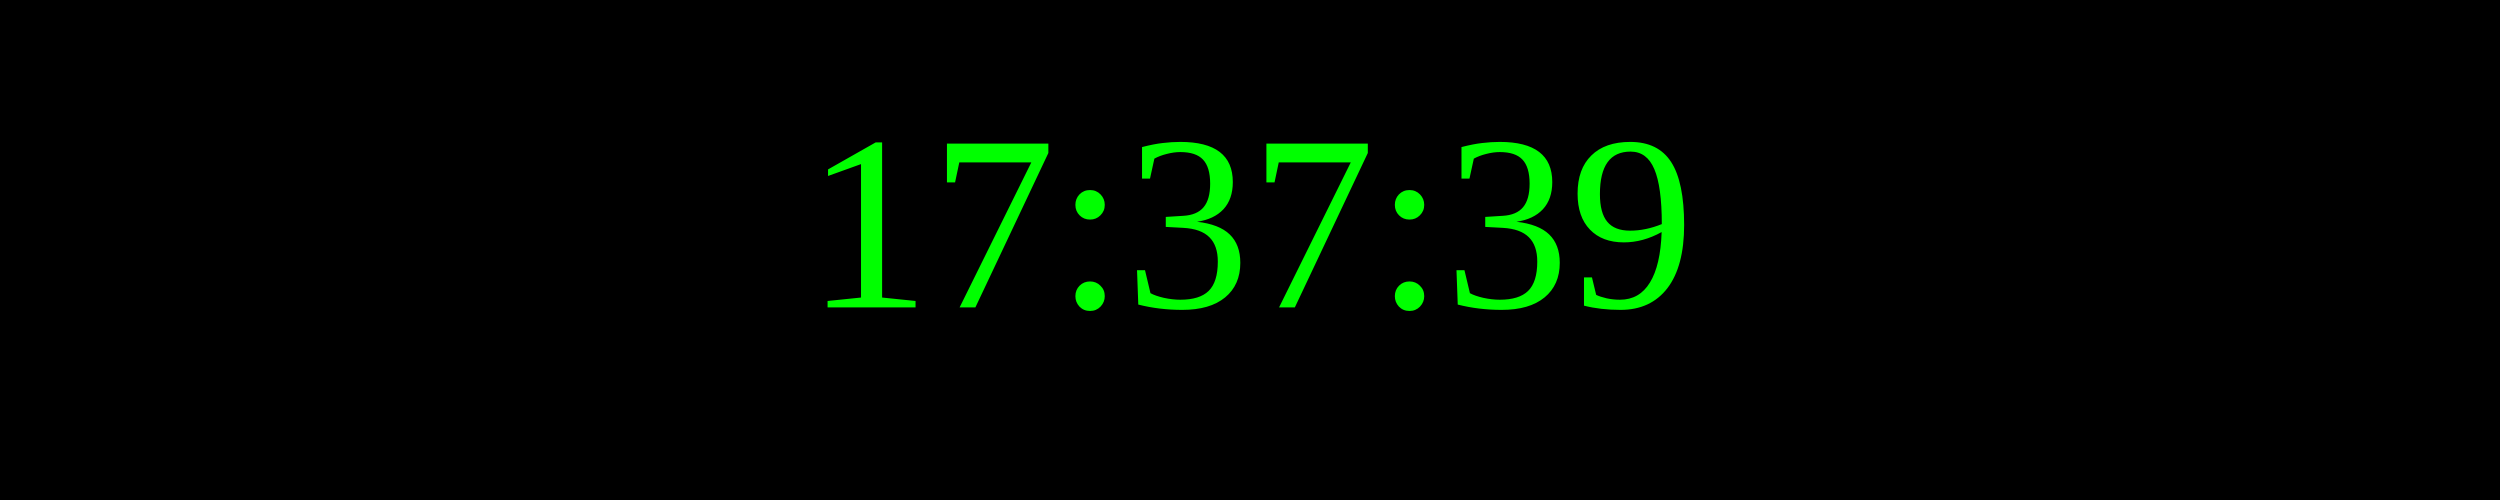
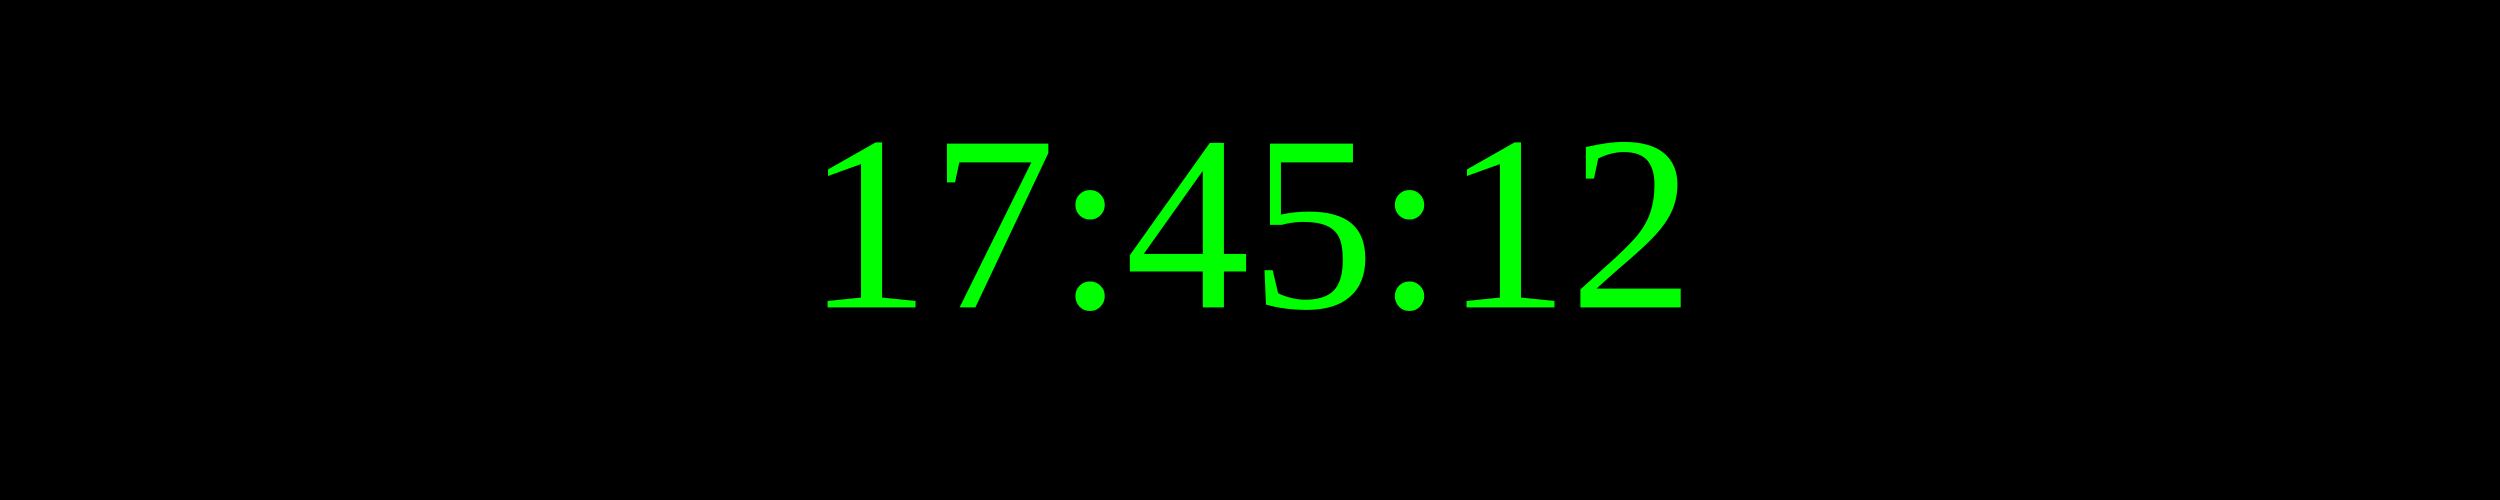
<svg xmlns="http://www.w3.org/2000/svg" width="250" height="50">
  <rect width="100%" height="100%" fill="black" />
  <text x="50%" y="50%" font-size="25" fill="lime" text-anchor="middle" dominant-baseline="middle">
- 17:37:39
+ 17:45:12
</text>
</svg>
